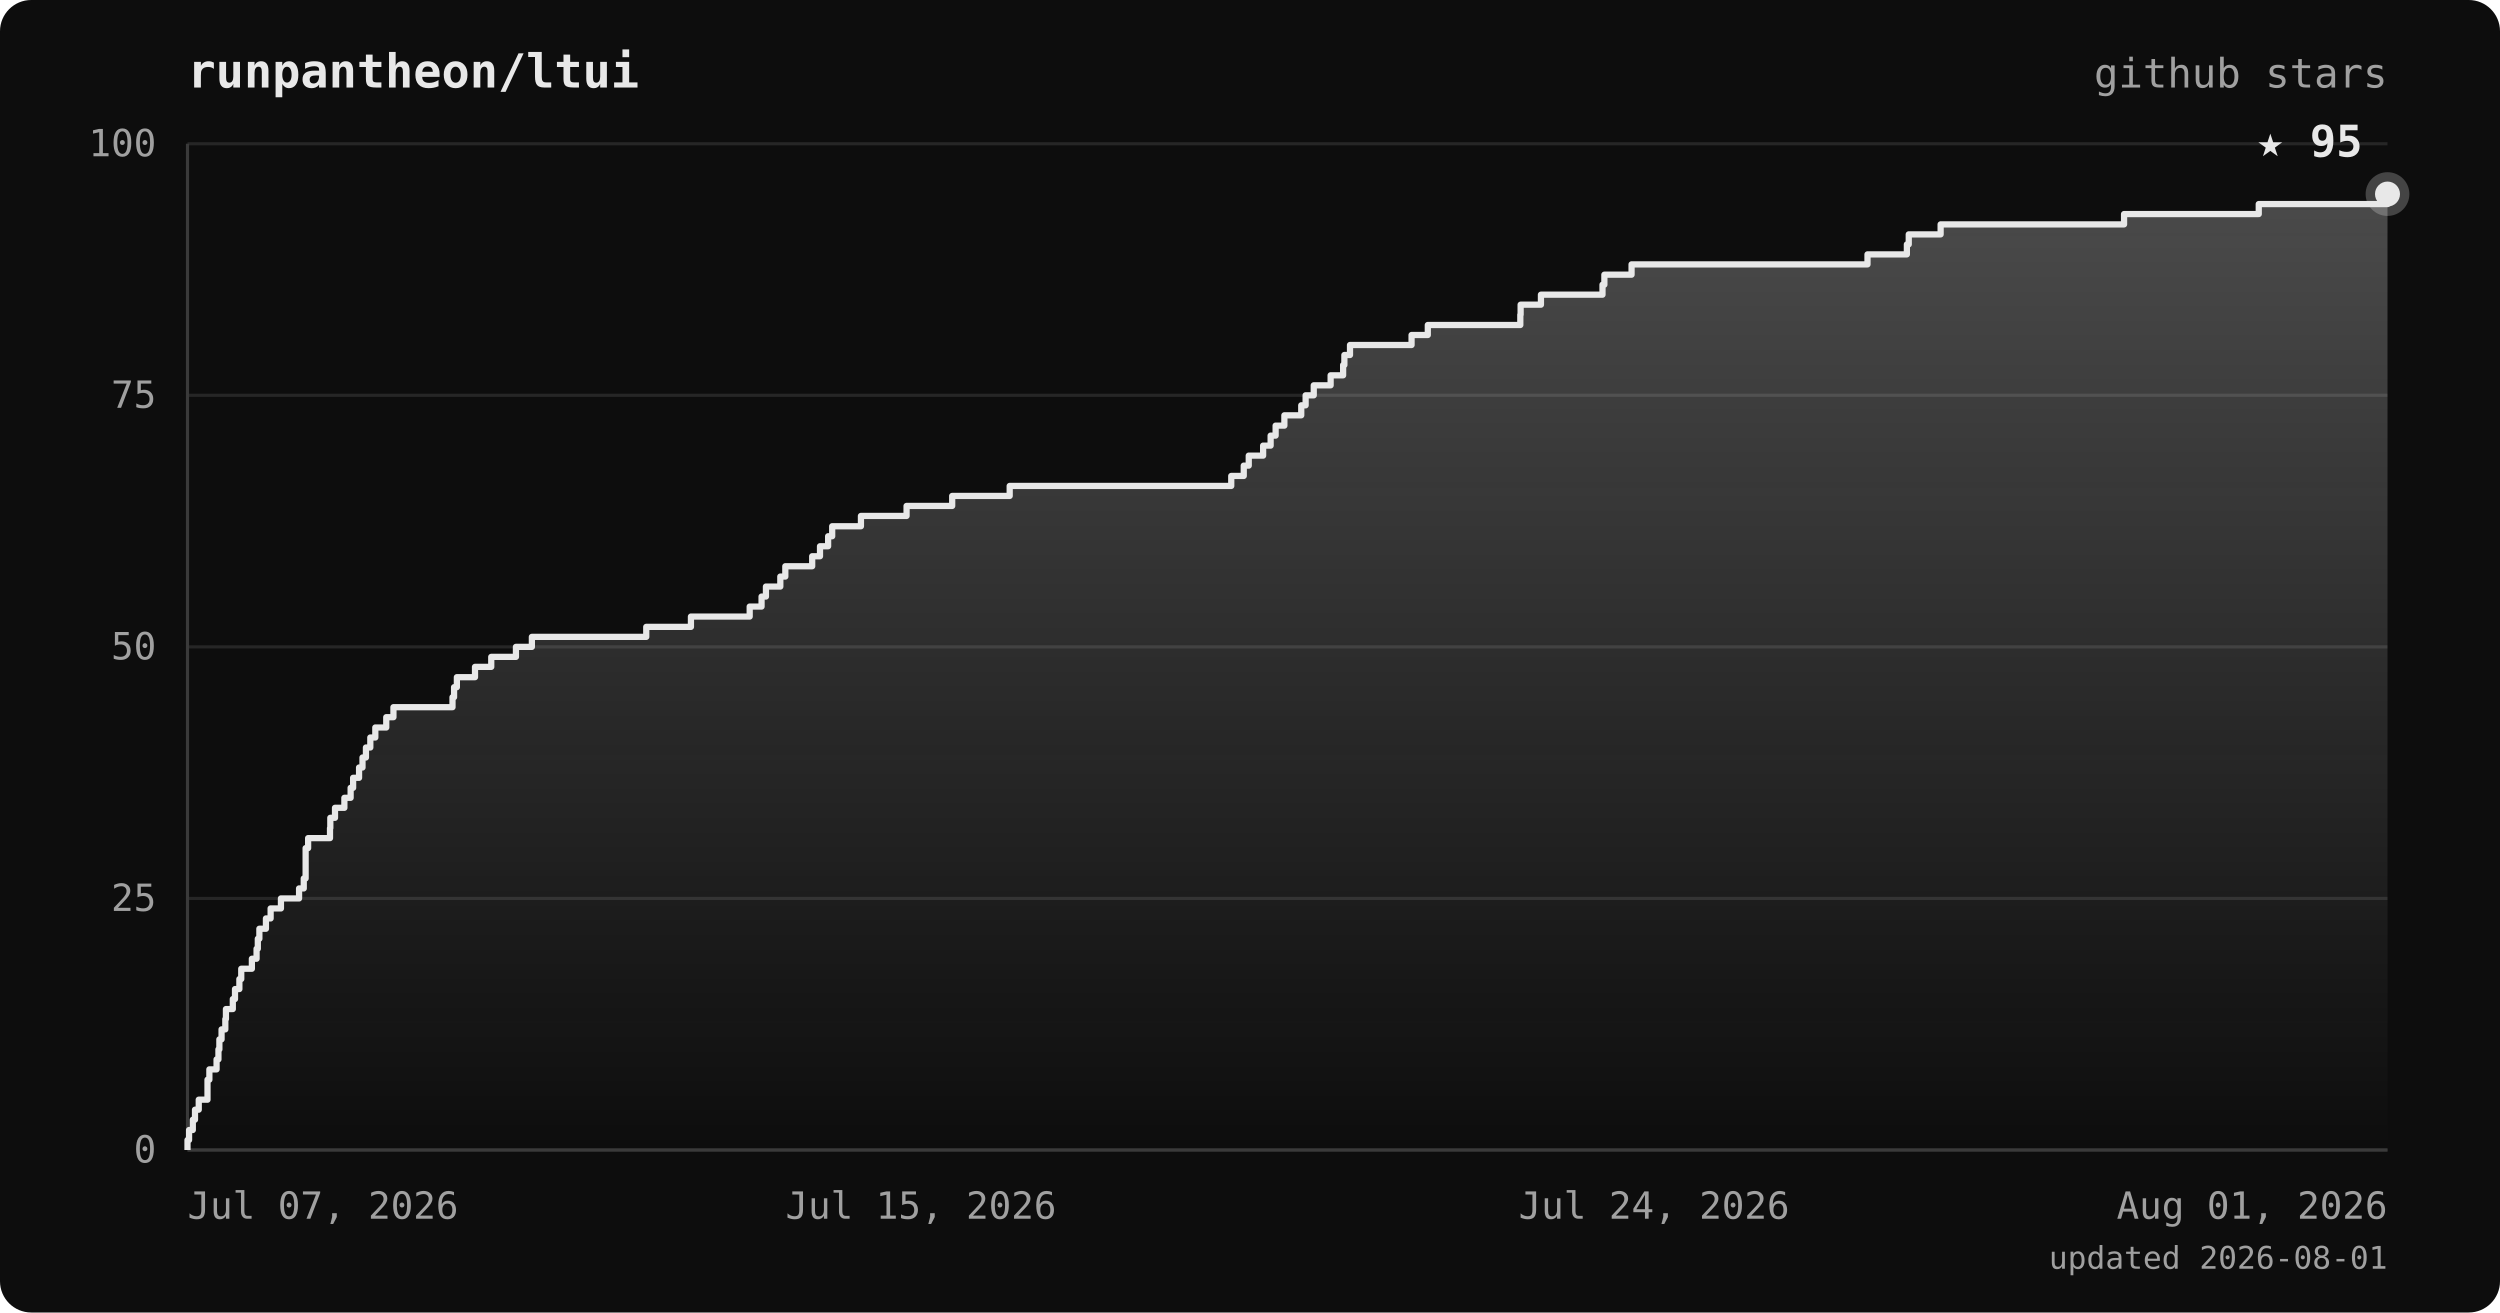
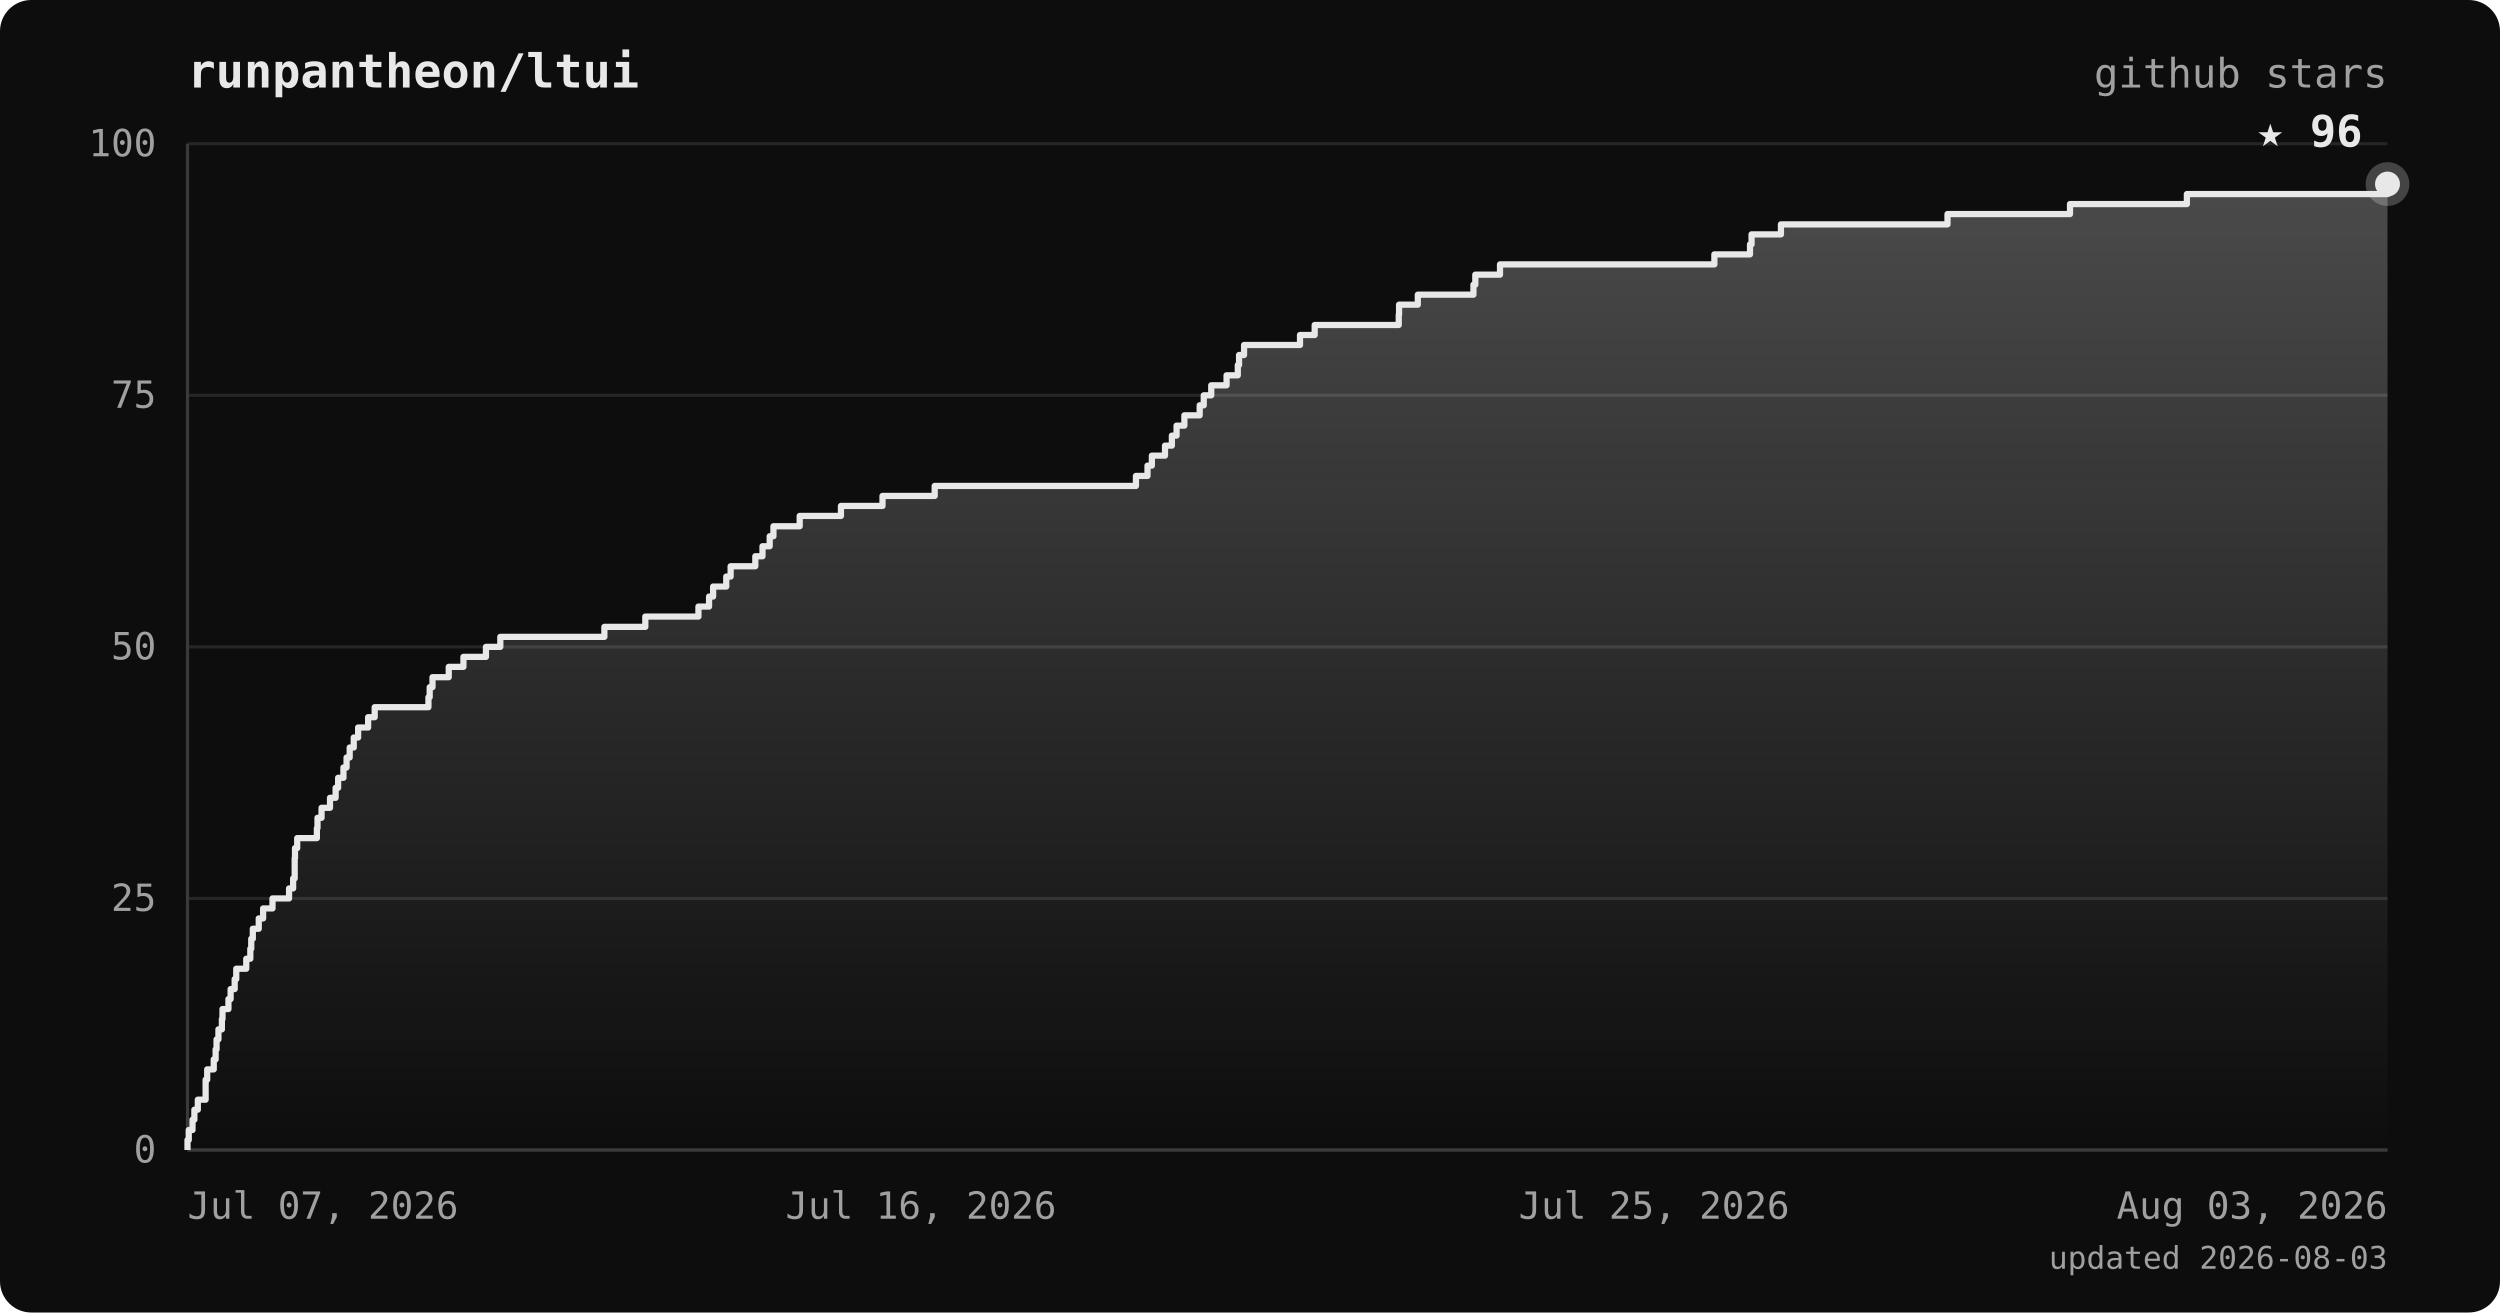
<svg xmlns="http://www.w3.org/2000/svg" viewBox="0 0 800 420" font-family="ui-monospace, 'JetBrains Mono', 'SFMono-Regular', Menlo, monospace">
  <defs>
    <linearGradient id="area" x1="0" y1="0" x2="0" y2="1">
      <stop offset="0%" stop-color="#e8e8e8" stop-opacity="0.28" />
      <stop offset="100%" stop-color="#e8e8e8" stop-opacity="0" />
    </linearGradient>
  </defs>
  <rect width="800" height="420" rx="10" fill="#0d0d0d" />
  <text x="60" y="28" fill="#e8e8e8" font-size="15" font-weight="bold">runpantheon/ltui</text>
  <text x="764" y="28" text-anchor="end" fill="#a0a0a0" font-size="13">github stars</text>
  <line x1="60" y1="368.0" x2="764" y2="368.0" stroke="#262626" stroke-width="1" />
  <line x1="60" y1="287.5" x2="764" y2="287.5" stroke="#262626" stroke-width="1" />
  <line x1="60" y1="207.0" x2="764" y2="207.0" stroke="#262626" stroke-width="1" />
  <line x1="60" y1="126.5" x2="764" y2="126.5" stroke="#262626" stroke-width="1" />
  <line x1="60" y1="46.0" x2="764" y2="46.0" stroke="#262626" stroke-width="1" />
  <line x1="60" y1="46" x2="60" y2="368" stroke="#3a3a3a" stroke-width="1" />
  <line x1="60" y1="368" x2="764" y2="368" stroke="#3a3a3a" stroke-width="1" />
-   <polygon points="60,368.0 60.0,368.0 60.0,368.0 60.0,364.8 60.5,364.8 60.5,361.6 61.7,361.6 61.7,358.3 62.4,358.3 62.4,355.1 63.6,355.1 63.6,351.9 66.4,351.9 66.4,348.7 66.4,348.7 66.4,345.5 67.0,345.5 67.0,342.2 69.3,342.2 69.3,339.0 69.9,339.0 69.9,335.8 70.2,335.8 70.2,332.6 70.9,332.6 70.9,329.4 72.1,329.4 72.1,326.1 72.3,326.1 72.3,322.9 74.5,322.9 74.5,319.7 75.2,319.7 75.2,316.5 76.6,316.5 76.6,313.3 77.2,313.3 77.2,310.0 80.6,310.0 80.6,306.8 82.1,306.8 82.1,303.6 82.5,303.6 82.5,300.4 83.0,300.4 83.0,297.2 85.1,297.2 85.1,293.9 86.6,293.9 86.6,290.7 89.9,290.7 89.9,287.5 95.7,287.5 95.7,284.3 97.2,284.3 97.2,281.1 97.8,281.1 97.8,277.8 97.8,277.8 97.8,274.6 97.8,274.6 97.8,271.4 98.6,271.4 98.6,268.2 105.6,268.2 105.6,265.0 105.7,265.0 105.7,261.7 107.2,261.7 107.2,258.5 110.2,258.5 110.2,255.3 112.2,255.3 112.2,252.1 113.0,252.1 113.0,248.9 114.9,248.9 114.9,245.6 116.0,245.6 116.0,242.4 117.1,242.4 117.1,239.2 118.5,239.2 118.5,236.0 120.1,236.0 120.1,232.8 123.6,232.8 123.6,229.5 125.9,229.5 125.9,226.3 144.8,226.3 144.8,223.1 145.3,223.1 145.3,219.9 146.2,219.9 146.2,216.7 152.0,216.7 152.0,213.4 157.2,213.4 157.2,210.2 165.1,210.2 165.1,207.0 170.2,207.0 170.2,203.8 206.8,203.8 206.8,200.6 221.1,200.6 221.1,197.3 239.9,197.3 239.9,194.1 243.7,194.1 243.7,190.9 245.1,190.9 245.1,187.7 249.7,187.7 249.7,184.5 251.3,184.5 251.3,181.2 259.9,181.2 259.9,178.0 262.4,178.0 262.4,174.8 265.0,174.8 265.0,171.6 266.3,171.6 266.3,168.4 275.5,168.4 275.5,165.1 290.1,165.1 290.1,161.9 304.7,161.9 304.7,158.7 323.1,158.7 323.1,155.5 394.0,155.5 394.0,152.3 398.0,152.3 398.0,149.0 399.6,149.0 399.6,145.8 404.2,145.8 404.2,142.6 406.6,142.6 406.6,139.4 408.2,139.4 408.2,136.2 411.0,136.2 411.0,132.9 416.4,132.9 416.4,129.7 417.8,129.7 417.8,126.5 420.4,126.5 420.4,123.3 425.8,123.3 425.8,120.1 429.8,120.1 429.8,116.8 430.2,116.8 430.2,113.6 432.0,113.6 432.0,110.4 451.7,110.4 451.7,107.2 456.9,107.2 456.9,104.0 486.5,104.0 486.5,100.7 486.6,100.7 486.6,97.5 493.1,97.5 493.1,94.3 512.8,94.3 512.8,91.1 513.4,91.1 513.4,87.9 522.1,87.9 522.1,84.6 597.6,84.6 597.6,81.4 610.2,81.4 610.2,78.2 610.8,78.2 610.8,75.0 621.0,75.0 621.0,71.8 679.7,71.8 679.7,68.5 722.8,68.5 722.8,65.3 764.0,65.3 764.0,62.1 764.0,62.1 764.0,368.0" fill="url(#area)" />
-   <polyline points="60.0,368.0 60.0,368.0 60.0,364.8 60.5,364.8 60.5,361.6 61.7,361.6 61.7,358.3 62.4,358.3 62.4,355.1 63.6,355.1 63.6,351.9 66.4,351.9 66.4,348.7 66.4,348.7 66.4,345.5 67.0,345.5 67.0,342.2 69.3,342.2 69.3,339.0 69.9,339.0 69.9,335.8 70.2,335.8 70.2,332.6 70.9,332.6 70.9,329.4 72.1,329.4 72.1,326.1 72.3,326.1 72.3,322.9 74.5,322.9 74.5,319.7 75.2,319.7 75.2,316.5 76.6,316.5 76.6,313.3 77.2,313.3 77.2,310.0 80.6,310.0 80.6,306.8 82.1,306.8 82.1,303.6 82.5,303.6 82.5,300.4 83.0,300.4 83.0,297.2 85.1,297.2 85.1,293.9 86.6,293.9 86.6,290.7 89.9,290.7 89.9,287.5 95.7,287.5 95.7,284.3 97.2,284.3 97.2,281.1 97.8,281.1 97.8,277.8 97.8,277.8 97.8,274.6 97.8,274.6 97.8,271.4 98.6,271.4 98.6,268.2 105.6,268.2 105.6,265.0 105.7,265.0 105.7,261.7 107.2,261.7 107.2,258.5 110.2,258.5 110.2,255.3 112.2,255.3 112.2,252.1 113.0,252.1 113.0,248.9 114.9,248.9 114.9,245.6 116.0,245.6 116.0,242.4 117.1,242.4 117.1,239.2 118.5,239.2 118.5,236.0 120.1,236.0 120.1,232.8 123.6,232.8 123.6,229.5 125.9,229.5 125.9,226.3 144.8,226.3 144.8,223.1 145.3,223.1 145.3,219.9 146.2,219.9 146.2,216.7 152.0,216.7 152.0,213.4 157.2,213.4 157.2,210.2 165.1,210.2 165.1,207.0 170.2,207.0 170.2,203.8 206.8,203.8 206.8,200.6 221.1,200.6 221.1,197.3 239.9,197.3 239.9,194.1 243.7,194.1 243.7,190.9 245.1,190.9 245.1,187.7 249.7,187.7 249.7,184.5 251.3,184.5 251.3,181.2 259.9,181.2 259.9,178.0 262.4,178.0 262.4,174.8 265.0,174.8 265.0,171.6 266.3,171.6 266.3,168.4 275.5,168.4 275.5,165.1 290.1,165.1 290.1,161.9 304.7,161.9 304.7,158.7 323.1,158.7 323.1,155.5 394.0,155.5 394.0,152.3 398.0,152.3 398.0,149.0 399.6,149.0 399.6,145.8 404.2,145.8 404.2,142.6 406.6,142.6 406.6,139.4 408.2,139.4 408.2,136.2 411.0,136.2 411.0,132.9 416.4,132.9 416.4,129.7 417.8,129.7 417.8,126.5 420.4,126.5 420.4,123.3 425.8,123.3 425.8,120.1 429.8,120.1 429.8,116.8 430.2,116.8 430.2,113.6 432.0,113.6 432.0,110.4 451.7,110.4 451.7,107.2 456.9,107.2 456.9,104.0 486.5,104.0 486.5,100.7 486.6,100.7 486.6,97.5 493.1,97.5 493.1,94.3 512.8,94.3 512.8,91.1 513.4,91.1 513.4,87.9 522.1,87.9 522.1,84.6 597.6,84.6 597.6,81.4 610.2,81.4 610.2,78.2 610.8,78.2 610.8,75.0 621.0,75.0 621.0,71.8 679.7,71.8 679.7,68.5 722.8,68.5 722.8,65.3 764.0,65.3 764.0,62.1 764.0,62.1" fill="none" stroke="#e8e8e8" stroke-width="2" stroke-linejoin="round" />
-   <circle cx="764.0" cy="62.1" r="7" fill="#e8e8e8" opacity="0.25" />
-   <circle cx="764.0" cy="62.1" r="4" fill="#e8e8e8" />
-   <text x="756.0" y="50.1" text-anchor="end" fill="#e8e8e8" font-size="14" font-weight="bold">★ 95</text>
+   <polygon points="60,368.0 60.0,368.0 60.0,368.0 60.0,364.8 60.4,364.8 60.4,361.6 61.6,361.6 61.6,358.3 62.2,358.3 62.2,355.1 63.3,355.1 63.3,351.9 65.8,351.9 65.8,348.7 65.8,348.7 65.8,345.5 66.3,345.5 66.3,342.2 68.4,342.2 68.4,339.0 69.0,339.0 69.0,335.8 69.3,335.8 69.3,332.6 69.9,332.6 69.9,329.4 71.0,329.4 71.0,326.1 71.2,326.1 71.2,322.9 73.1,322.9 73.1,319.7 73.8,319.7 73.8,316.5 75.1,316.5 75.1,313.3 75.6,313.3 75.6,310.0 78.8,310.0 78.8,306.8 80.1,306.8 80.1,303.6 80.4,303.6 80.4,300.4 80.9,300.4 80.9,297.2 82.8,297.2 82.8,293.9 84.2,293.9 84.2,290.7 87.2,290.7 87.2,287.5 92.5,287.5 92.5,284.3 93.8,284.3 93.8,281.1 94.3,281.1 94.3,277.8 94.3,277.8 94.3,274.6 94.4,274.6 94.4,271.4 95.1,271.4 95.1,268.2 101.4,268.2 101.4,265.0 101.6,265.0 101.6,261.7 102.9,261.7 102.9,258.5 105.6,258.5 105.6,255.3 107.4,255.3 107.4,252.1 108.2,252.1 108.2,248.9 109.9,248.9 109.9,245.6 110.9,245.6 110.9,242.4 111.9,242.4 111.9,239.2 113.2,239.2 113.2,236.0 114.6,236.0 114.6,232.8 117.8,232.8 117.8,229.5 119.9,229.5 119.9,226.3 137.1,226.3 137.1,223.1 137.5,223.1 137.5,219.9 138.4,219.9 138.4,216.7 143.6,216.7 143.6,213.4 148.3,213.4 148.3,210.2 155.5,210.2 155.5,207.0 160.1,207.0 160.1,203.8 193.4,203.8 193.4,200.6 206.5,200.6 206.5,197.3 223.5,197.3 223.5,194.1 226.9,194.1 226.9,190.9 228.2,190.9 228.2,187.7 232.4,187.7 232.4,184.5 233.8,184.5 233.8,181.2 241.7,181.2 241.7,178.0 244.0,178.0 244.0,174.8 246.3,174.8 246.3,171.6 247.5,171.6 247.5,168.4 255.9,168.4 255.9,165.1 269.1,165.1 269.1,161.9 282.4,161.9 282.4,158.7 299.1,158.7 299.1,155.5 363.5,155.5 363.5,152.3 367.2,152.3 367.2,149.0 368.6,149.0 368.6,145.8 372.8,145.8 372.8,142.6 375.0,142.6 375.0,139.4 376.5,139.4 376.5,136.2 379.0,136.2 379.0,132.9 383.9,132.9 383.9,129.7 385.2,129.7 385.2,126.5 387.6,126.5 387.6,123.3 392.5,123.3 392.5,120.1 396.1,120.1 396.1,116.8 396.5,116.8 396.5,113.6 398.1,113.6 398.1,110.4 416.0,110.4 416.0,107.2 420.7,107.2 420.7,104.0 447.6,104.0 447.6,100.7 447.7,100.7 447.7,97.5 453.7,97.5 453.7,94.3 471.5,94.3 471.5,91.1 472.1,91.1 472.1,87.9 480.0,87.9 480.0,84.6 548.6,84.6 548.6,81.4 560.0,81.4 560.0,78.2 560.5,78.2 560.5,75.0 569.9,75.0 569.9,71.8 623.2,71.8 623.2,68.5 662.4,68.5 662.4,65.3 699.8,65.3 699.8,62.1 764.0,62.1 764.0,58.9 764.0,58.9 764.0,368.0" fill="url(#area)" />
+   <polyline points="60.0,368.0 60.0,368.0 60.0,364.8 60.4,364.8 60.4,361.6 61.6,361.6 61.6,358.3 62.2,358.3 62.2,355.1 63.3,355.1 63.3,351.9 65.8,351.9 65.8,348.7 65.8,348.7 65.8,345.5 66.3,345.5 66.3,342.2 68.4,342.2 68.4,339.0 69.0,339.0 69.0,335.8 69.3,335.8 69.3,332.6 69.9,332.6 69.9,329.4 71.0,329.4 71.0,326.1 71.2,326.1 71.2,322.9 73.1,322.9 73.1,319.7 73.8,319.7 73.8,316.5 75.1,316.5 75.1,313.3 75.6,313.3 75.6,310.0 78.8,310.0 78.8,306.8 80.1,306.8 80.1,303.6 80.4,303.6 80.4,300.4 80.9,300.4 80.9,297.2 82.8,297.2 82.8,293.9 84.2,293.9 84.2,290.7 87.2,290.7 87.2,287.5 92.5,287.5 92.5,284.3 93.8,284.3 93.8,281.1 94.3,281.1 94.3,277.8 94.3,277.8 94.3,274.6 94.4,274.6 94.4,271.4 95.1,271.4 95.1,268.2 101.4,268.2 101.4,265.0 101.6,265.0 101.6,261.7 102.9,261.7 102.9,258.5 105.6,258.5 105.6,255.3 107.4,255.3 107.4,252.1 108.2,252.1 108.2,248.9 109.9,248.9 109.9,245.6 110.9,245.6 110.9,242.4 111.9,242.4 111.9,239.2 113.2,239.2 113.2,236.0 114.6,236.0 114.6,232.8 117.8,232.8 117.8,229.5 119.9,229.5 119.9,226.3 137.1,226.3 137.1,223.1 137.5,223.1 137.5,219.9 138.4,219.9 138.4,216.7 143.6,216.7 143.6,213.4 148.3,213.4 148.3,210.2 155.5,210.2 155.5,207.0 160.1,207.0 160.1,203.8 193.4,203.8 193.4,200.6 206.5,200.6 206.5,197.3 223.5,197.3 223.5,194.1 226.9,194.1 226.9,190.9 228.2,190.9 228.2,187.7 232.4,187.7 232.4,184.5 233.8,184.5 233.8,181.2 241.7,181.2 241.7,178.0 244.0,178.0 244.0,174.8 246.3,174.8 246.3,171.6 247.5,171.6 247.5,168.4 255.9,168.4 255.9,165.1 269.1,165.1 269.1,161.9 282.4,161.9 282.4,158.7 299.1,158.7 299.1,155.5 363.5,155.5 363.5,152.3 367.2,152.3 367.2,149.0 368.6,149.0 368.6,145.8 372.8,145.8 372.8,142.6 375.0,142.6 375.0,139.4 376.5,139.4 376.5,136.2 379.0,136.2 379.0,132.9 383.9,132.9 383.9,129.7 385.2,129.7 385.2,126.5 387.6,126.5 387.6,123.3 392.5,123.3 392.5,120.1 396.1,120.1 396.1,116.8 396.5,116.8 396.5,113.6 398.1,113.6 398.1,110.4 416.0,110.4 416.0,107.2 420.7,107.2 420.7,104.0 447.6,104.0 447.6,100.7 447.7,100.7 447.7,97.5 453.7,97.5 453.7,94.3 471.5,94.3 471.5,91.1 472.1,91.1 472.1,87.9 480.0,87.9 480.0,84.6 548.6,84.6 548.6,81.4 560.0,81.4 560.0,78.2 560.5,78.2 560.5,75.0 569.9,75.0 569.9,71.8 623.2,71.8 623.2,68.5 662.4,68.5 662.4,65.3 699.8,65.3 699.8,62.1 764.0,62.1 764.0,58.9 764.0,58.9" fill="none" stroke="#e8e8e8" stroke-width="2" stroke-linejoin="round" />
+   <circle cx="764.0" cy="58.9" r="7" fill="#e8e8e8" opacity="0.25" />
+   <circle cx="764.0" cy="58.9" r="4" fill="#e8e8e8" />
+   <text x="756.0" y="46.9" text-anchor="end" fill="#e8e8e8" font-size="14" font-weight="bold">★ 96</text>
  <text x="50" y="372.0" text-anchor="end" fill="#a0a0a0" font-size="12">0</text>
  <text x="50" y="291.5" text-anchor="end" fill="#a0a0a0" font-size="12">25</text>
  <text x="50" y="211.0" text-anchor="end" fill="#a0a0a0" font-size="12">50</text>
  <text x="50" y="130.5" text-anchor="end" fill="#a0a0a0" font-size="12">75</text>
  <text x="50" y="50.0" text-anchor="end" fill="#a0a0a0" font-size="12">100</text>
  <text x="60.0" y="390" text-anchor="start" fill="#a0a0a0" font-size="12">Jul 07, 2026</text>
-   <text x="294.7" y="390" text-anchor="middle" fill="#a0a0a0" font-size="12">Jul 15, 2026</text>
-   <text x="529.3" y="390" text-anchor="middle" fill="#a0a0a0" font-size="12">Jul 24, 2026</text>
-   <text x="764.0" y="390" text-anchor="end" fill="#a0a0a0" font-size="12">Aug 01, 2026</text>
-   <text x="764" y="406" text-anchor="end" fill="#a0a0a0" font-size="10">updated 2026-08-01</text>
+   <text x="294.7" y="390" text-anchor="middle" fill="#a0a0a0" font-size="12">Jul 16, 2026</text>
+   <text x="529.3" y="390" text-anchor="middle" fill="#a0a0a0" font-size="12">Jul 25, 2026</text>
+   <text x="764.0" y="390" text-anchor="end" fill="#a0a0a0" font-size="12">Aug 03, 2026</text>
+   <text x="764" y="406" text-anchor="end" fill="#a0a0a0" font-size="10">updated 2026-08-03</text>
</svg>
